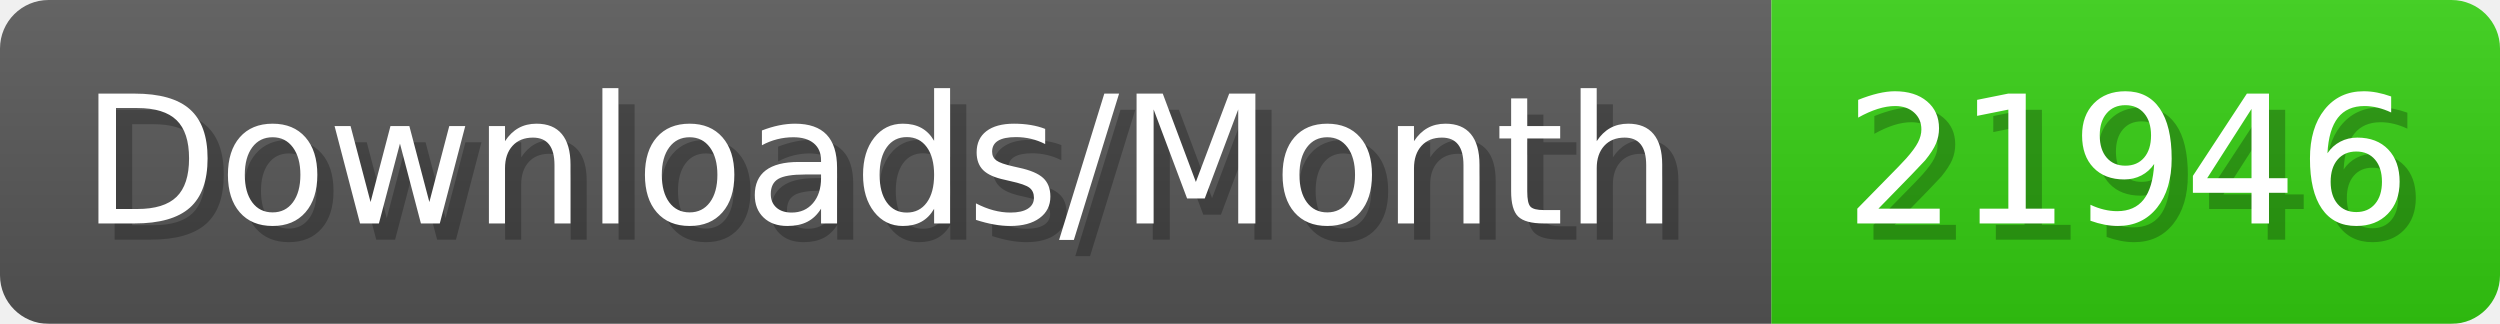
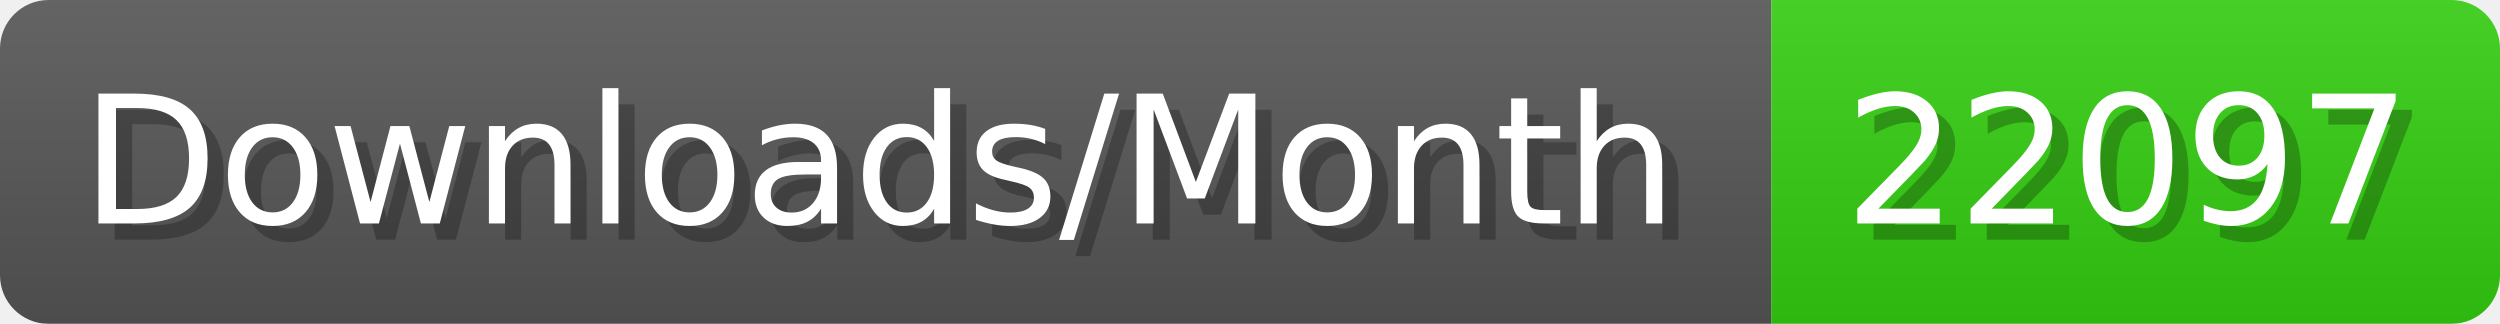
- <svg xmlns="http://www.w3.org/2000/svg" width="154.4" height="20" viewBox="0 0 1544 200" role="img" aria-label="Downloads/Month: 21946">
+ <svg xmlns="http://www.w3.org/2000/svg" width="154.4" height="20" viewBox="0 0 1544 200" role="img" aria-label="Downloads/Month: 22097">
  <linearGradient id="YlXUI" x2="0" y2="100%">
    <stop offset="0" stop-opacity=".1" stop-color="#EEE" />
    <stop offset="1" stop-opacity=".1" />
  </linearGradient>
  <mask id="JHhop">
    <rect width="1544" height="200" rx="30" fill="#FFF" />
  </mask>
  <g mask="url(#JHhop)">
    <rect width="1094" height="200" fill="#555" />
    <rect width="450" height="200" fill="#3C1" x="1094" />
    <rect width="1544" height="200" fill="url(#YlXUI)" />
  </g>
  <g aria-hidden="true" fill="#fff" text-anchor="start" font-family="Verdana,DejaVu Sans,sans-serif" font-size="110">
    <text x="60" y="148" textLength="994" fill="#000" opacity="0.25">Downloads/Month</text>
    <text x="50" y="138" textLength="994">Downloads/Month</text>
-     <text x="1149" y="148" textLength="350" fill="#000" opacity="0.25">21946</text>
-     <text x="1139" y="138" textLength="350">21946</text>
+     <text x="1149" y="148" textLength="350" fill="#000" opacity="0.25">22097</text>
+     <text x="1139" y="138" textLength="350">22097</text>
  </g>
</svg>
